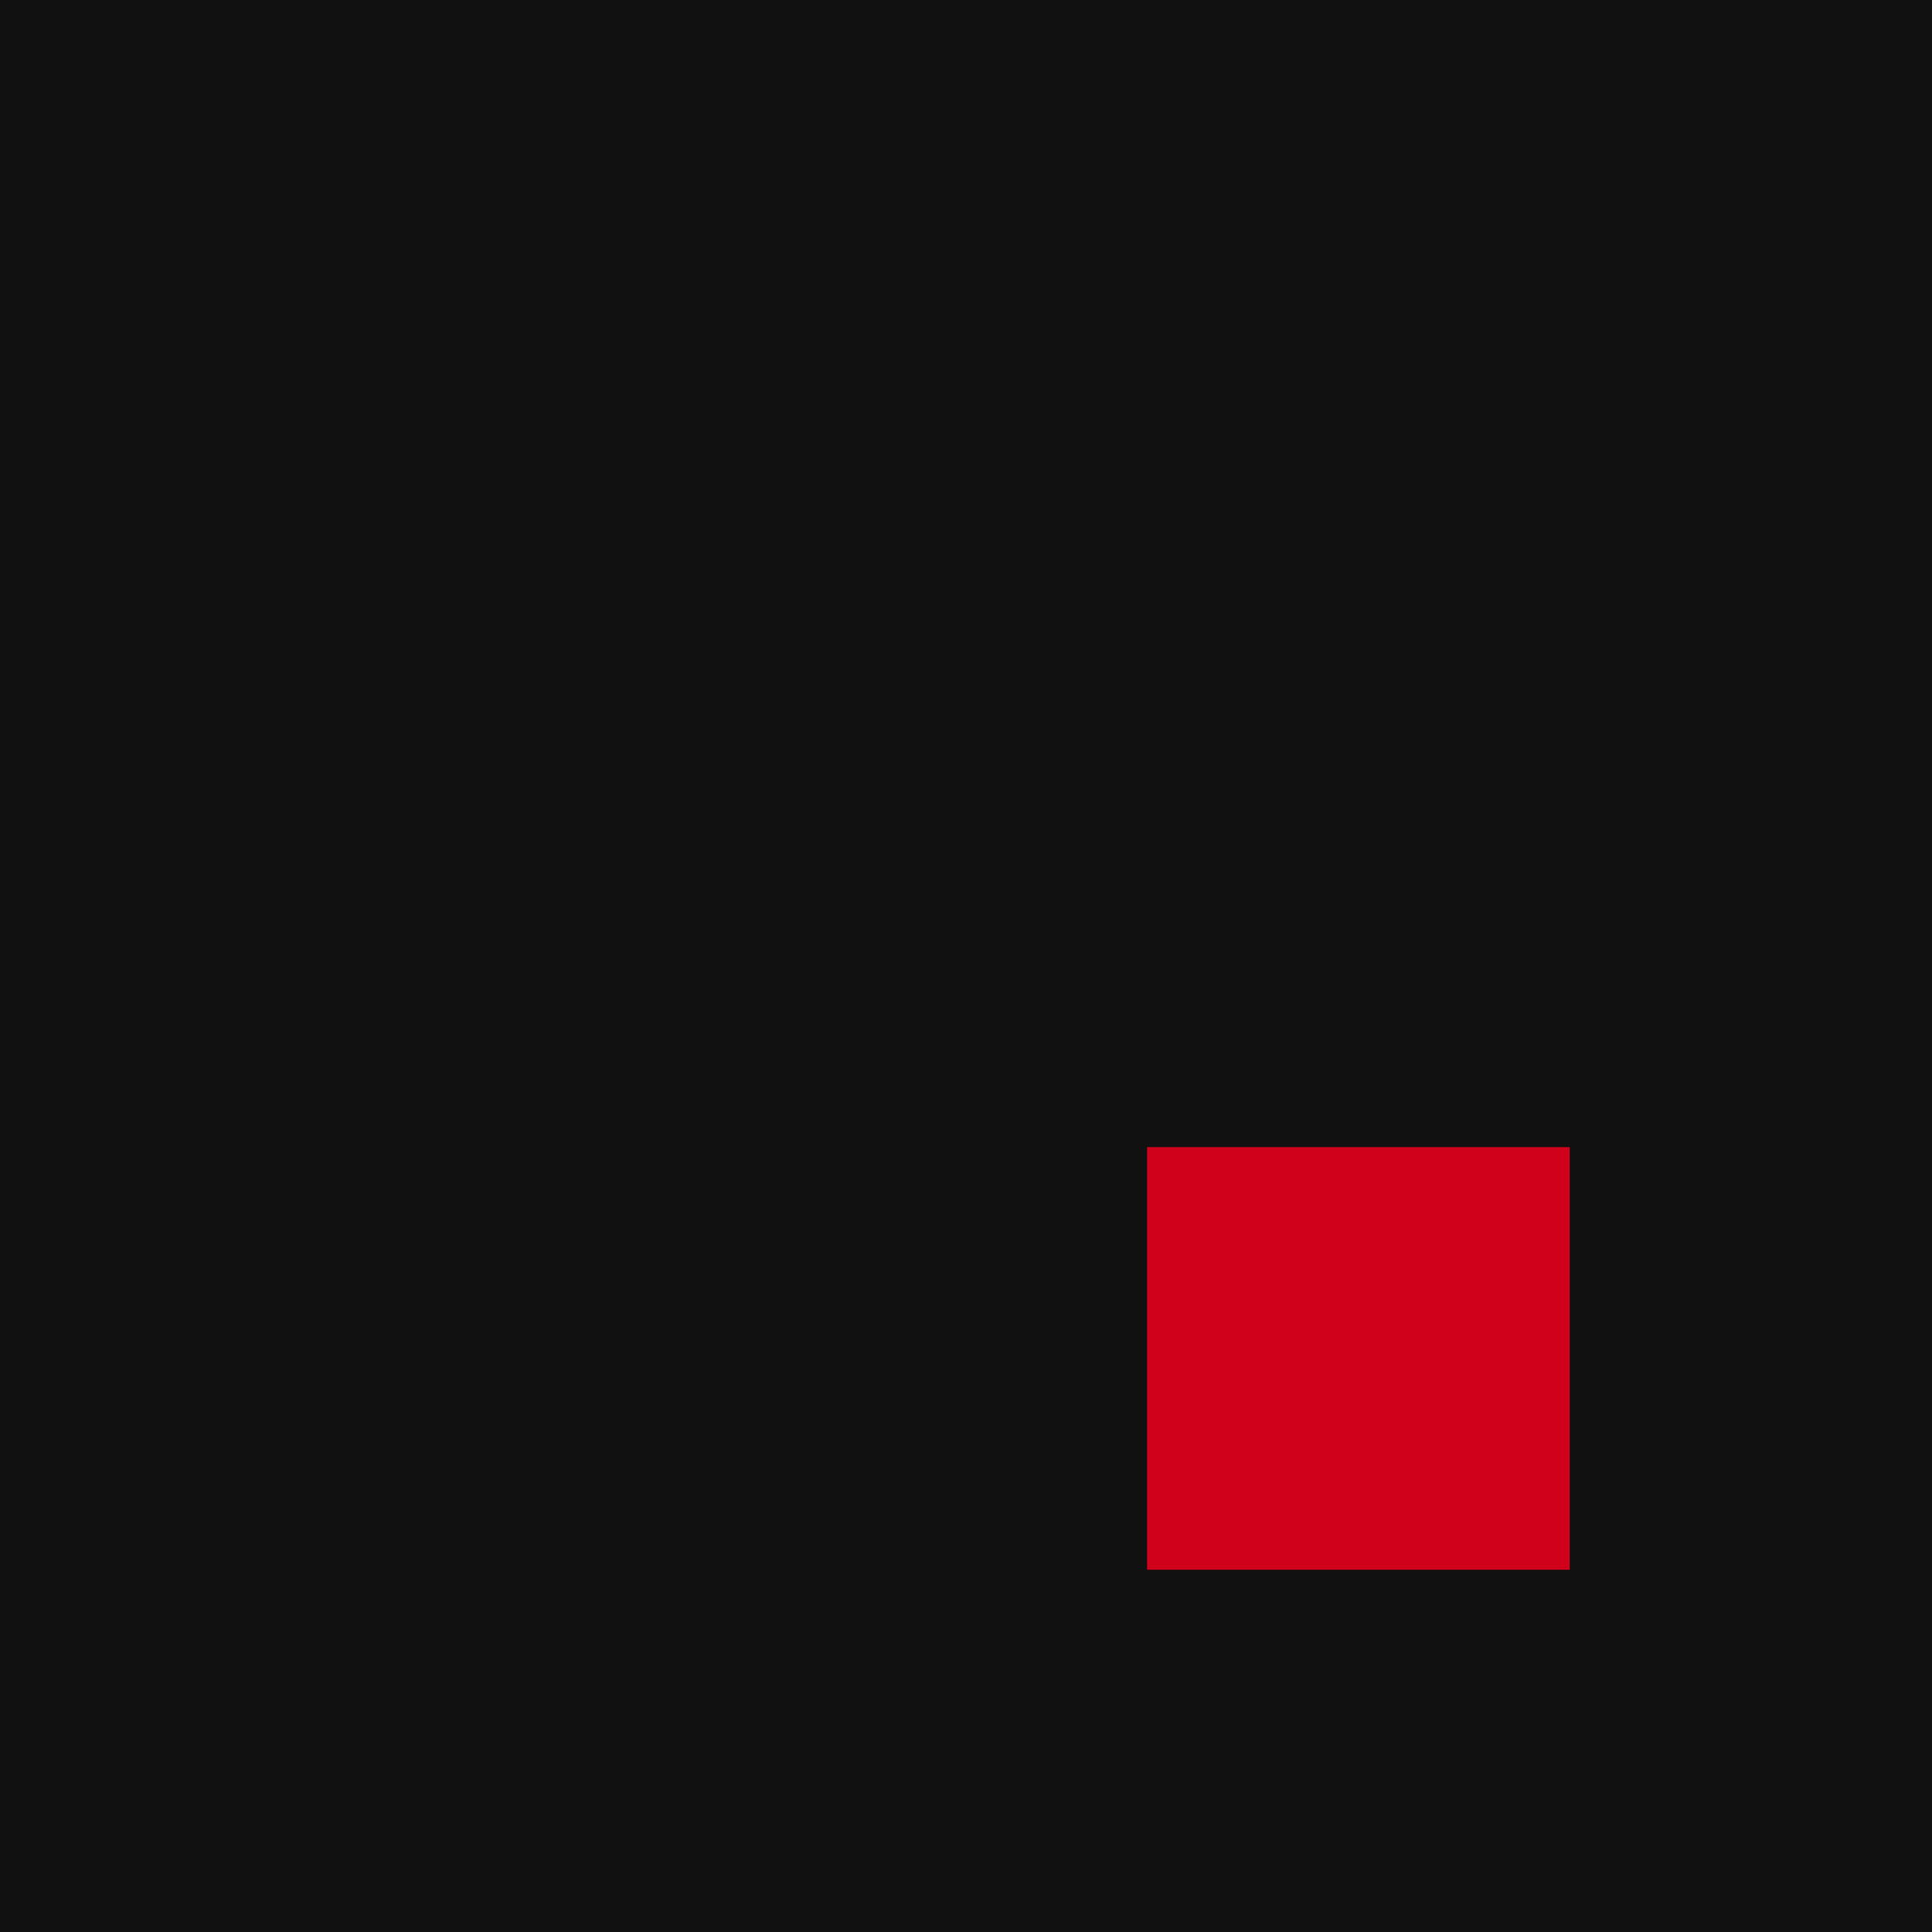
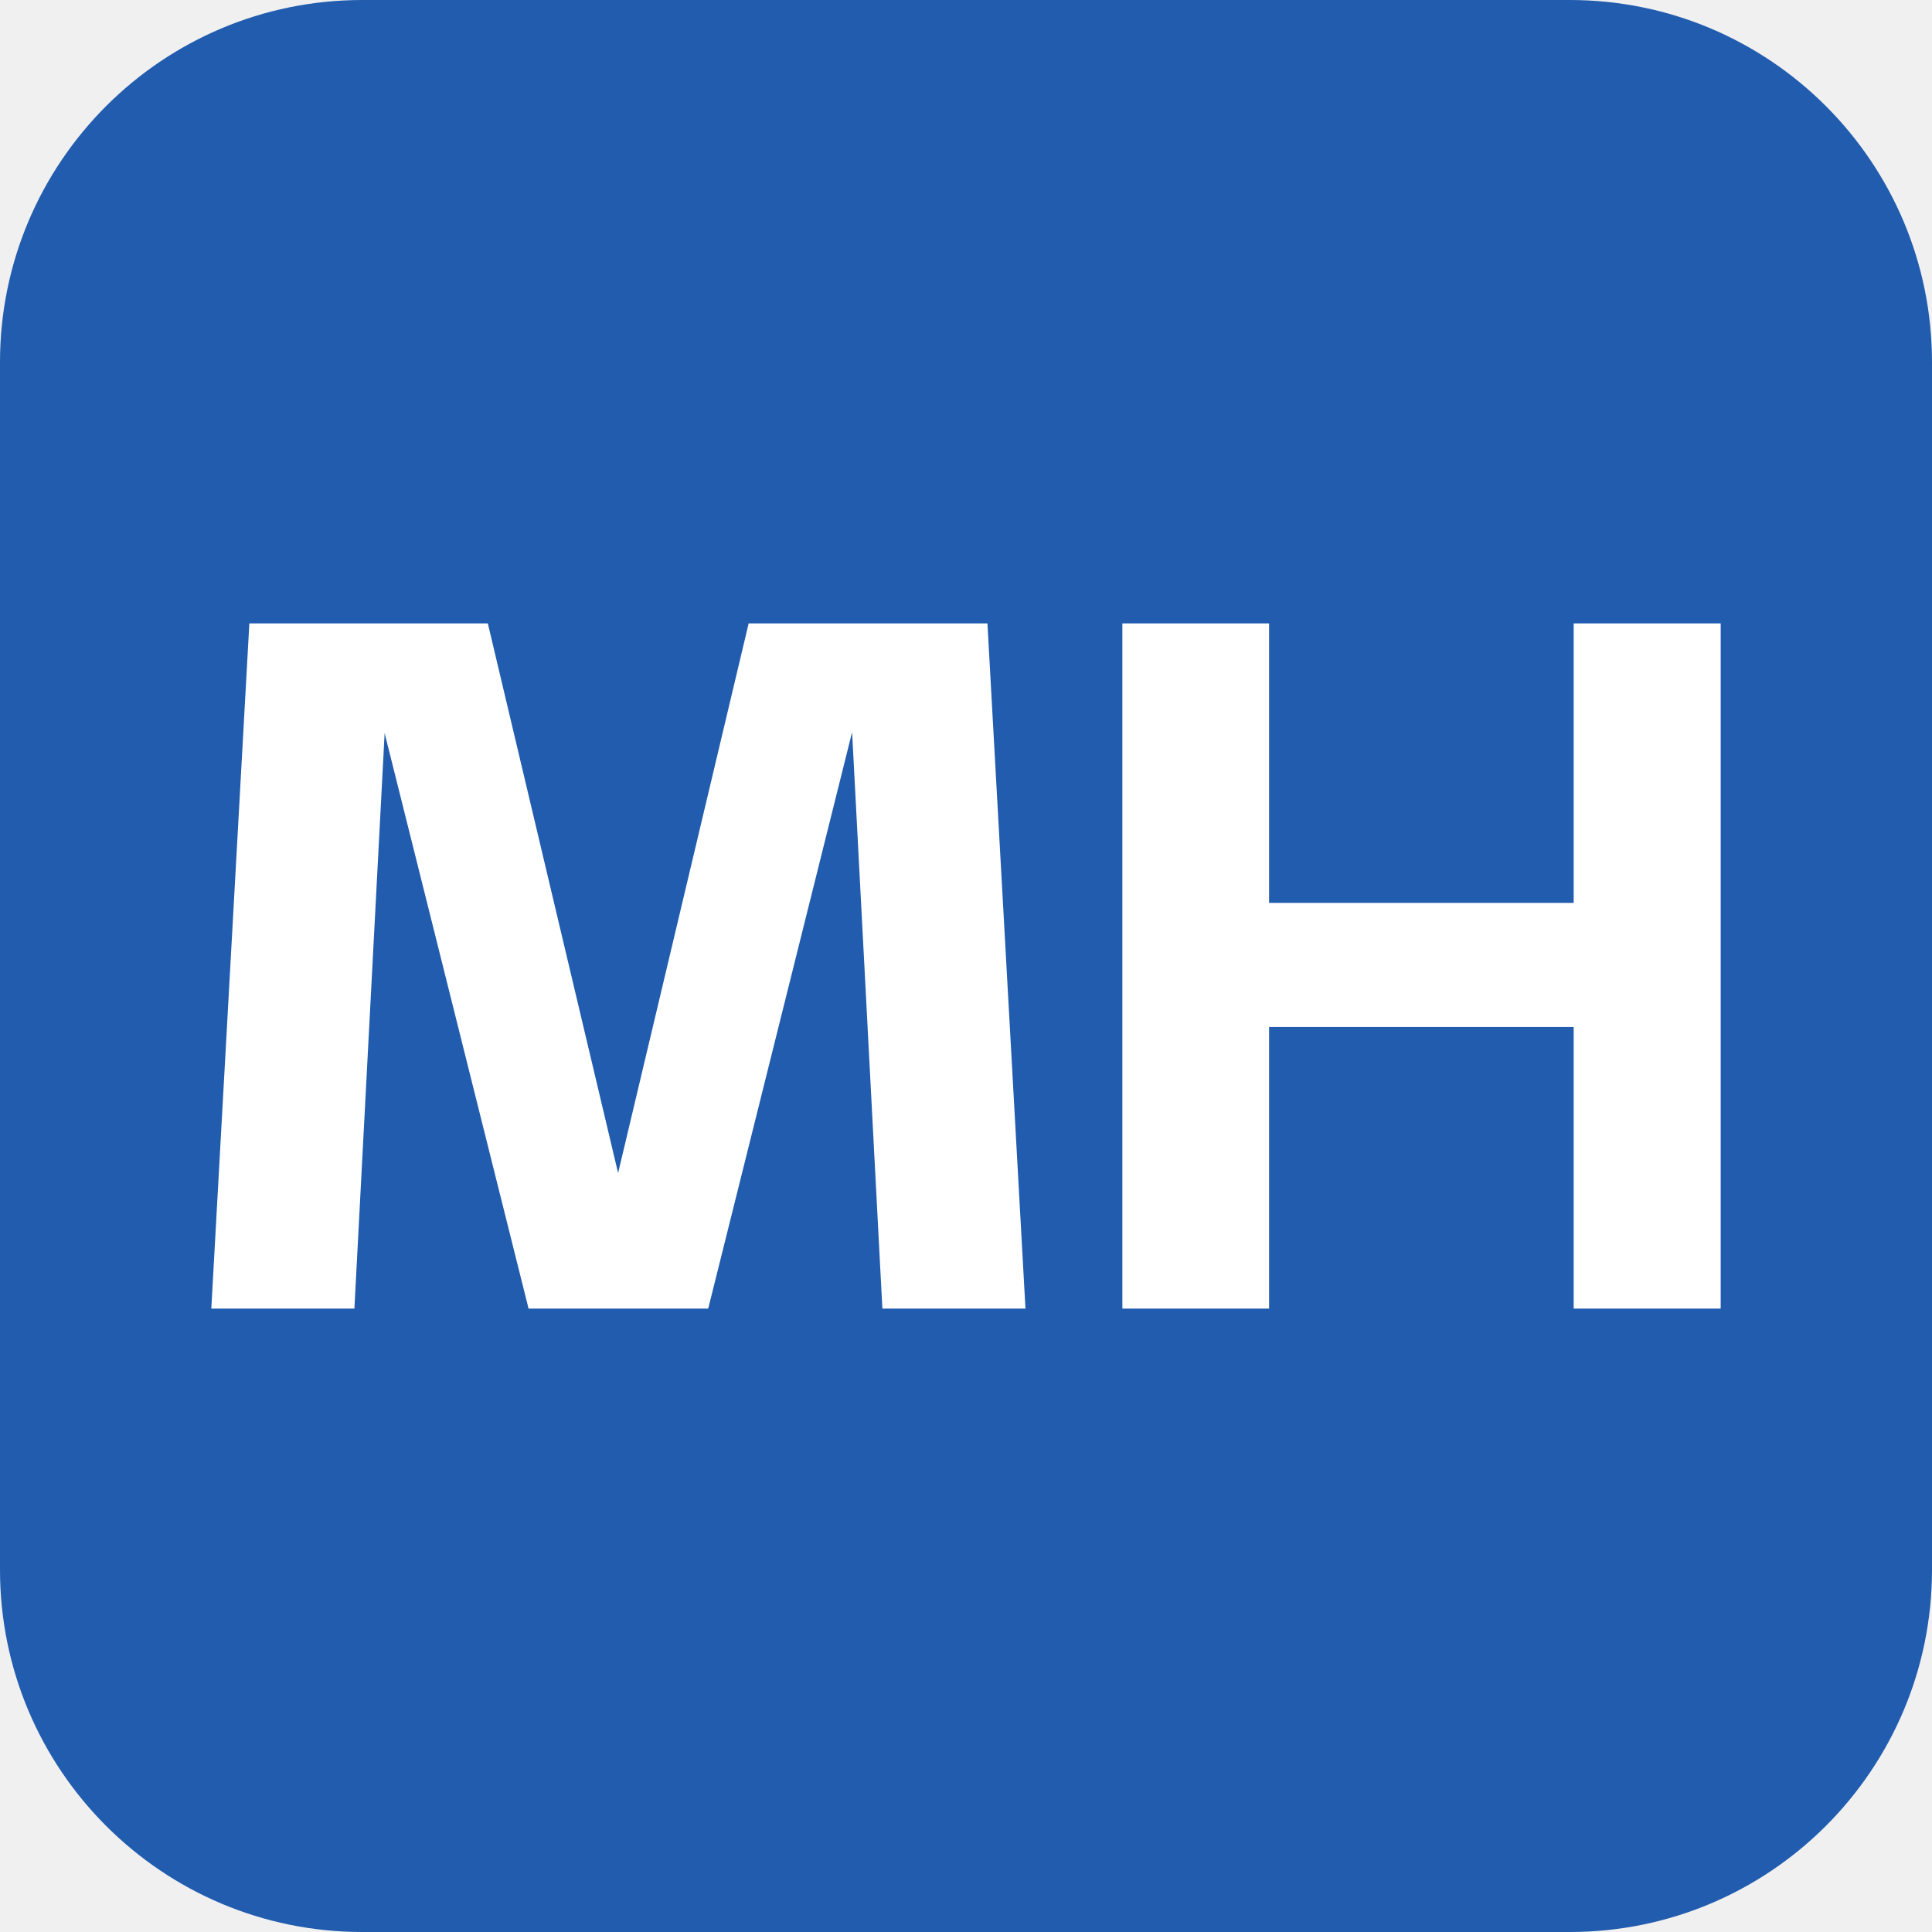
<svg xmlns="http://www.w3.org/2000/svg" viewBox="0 0 64 64">
-   <rect width="64" height="64" fill="#111111" />
-   <rect x="38" y="38" width="14" height="14" fill="#d0021b" />
+   <rect width="64" height="64" rx="12" fill="#215caf" />
+   <path fill="#ffffff" d="M7 43.35 8.26 20.65H16.16L20.76 40.06H20.19L24.8 20.65H32.71L33.97 43.35H29.23L28.22 24.12H28.26L23.46 43.35H17.51L12.7 24.12H12.75L11.74 43.35ZM37.18 43.35V20.65H42.04V29.91H52.13V20.65H57V43.35H52.13V34.02H42.04V43.35Z" />
</svg>
